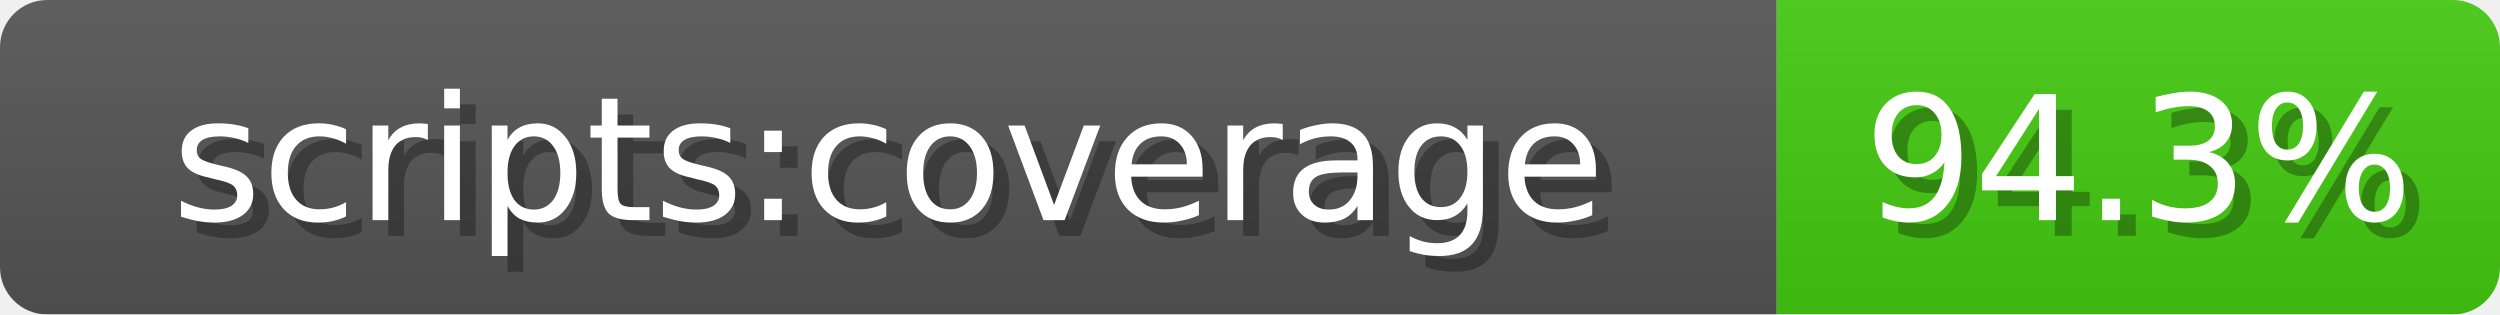
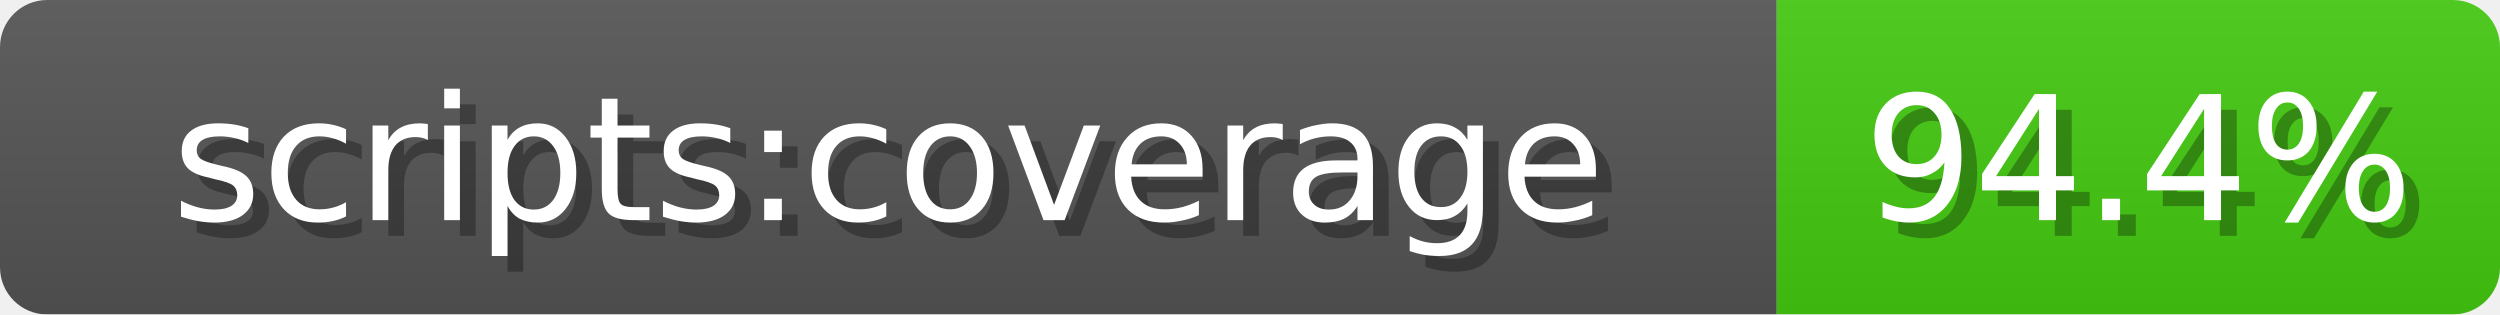
<svg xmlns="http://www.w3.org/2000/svg" width="159" height="20">
  <linearGradient id="b" x2="0" y2="100%">
    <stop offset="0" stop-color="#bbb" stop-opacity=".1" />
    <stop offset="1" stop-opacity=".1" />
  </linearGradient>
  <mask id="anybadge_1">
    <rect width="159" height="20" rx="3" fill="#fff" />
  </mask>
  <g mask="url(#anybadge_1)">
    <path fill="#555" d="M0 0h113v20H0z" />
    <path fill="#4c1" d="M113 0h46v20H113z" />
    <path fill="url(#b)" d="M0 0h159v20H0z" />
  </g>
  <g fill="#fff" text-anchor="middle" font-family="DejaVu Sans,Verdana,Geneva,sans-serif" font-size="11">
    <text x="57.5" y="15" fill="#010101" fill-opacity=".3">scripts:coverage</text>
    <text x="56.5" y="14">scripts:coverage</text>
  </g>
  <g fill="#fff" text-anchor="middle" font-family="DejaVu Sans,Verdana,Geneva,sans-serif" font-size="11">
-     <text x="137.0" y="15" fill="#010101" fill-opacity=".3">94.3%</text>
-     <text x="136.0" y="14">94.3%</text>
+     <text x="137.0" y="15" fill="#010101" fill-opacity=".3">94.4%</text>
+     <text x="136.0" y="14">94.4%</text>
  </g>
</svg>
